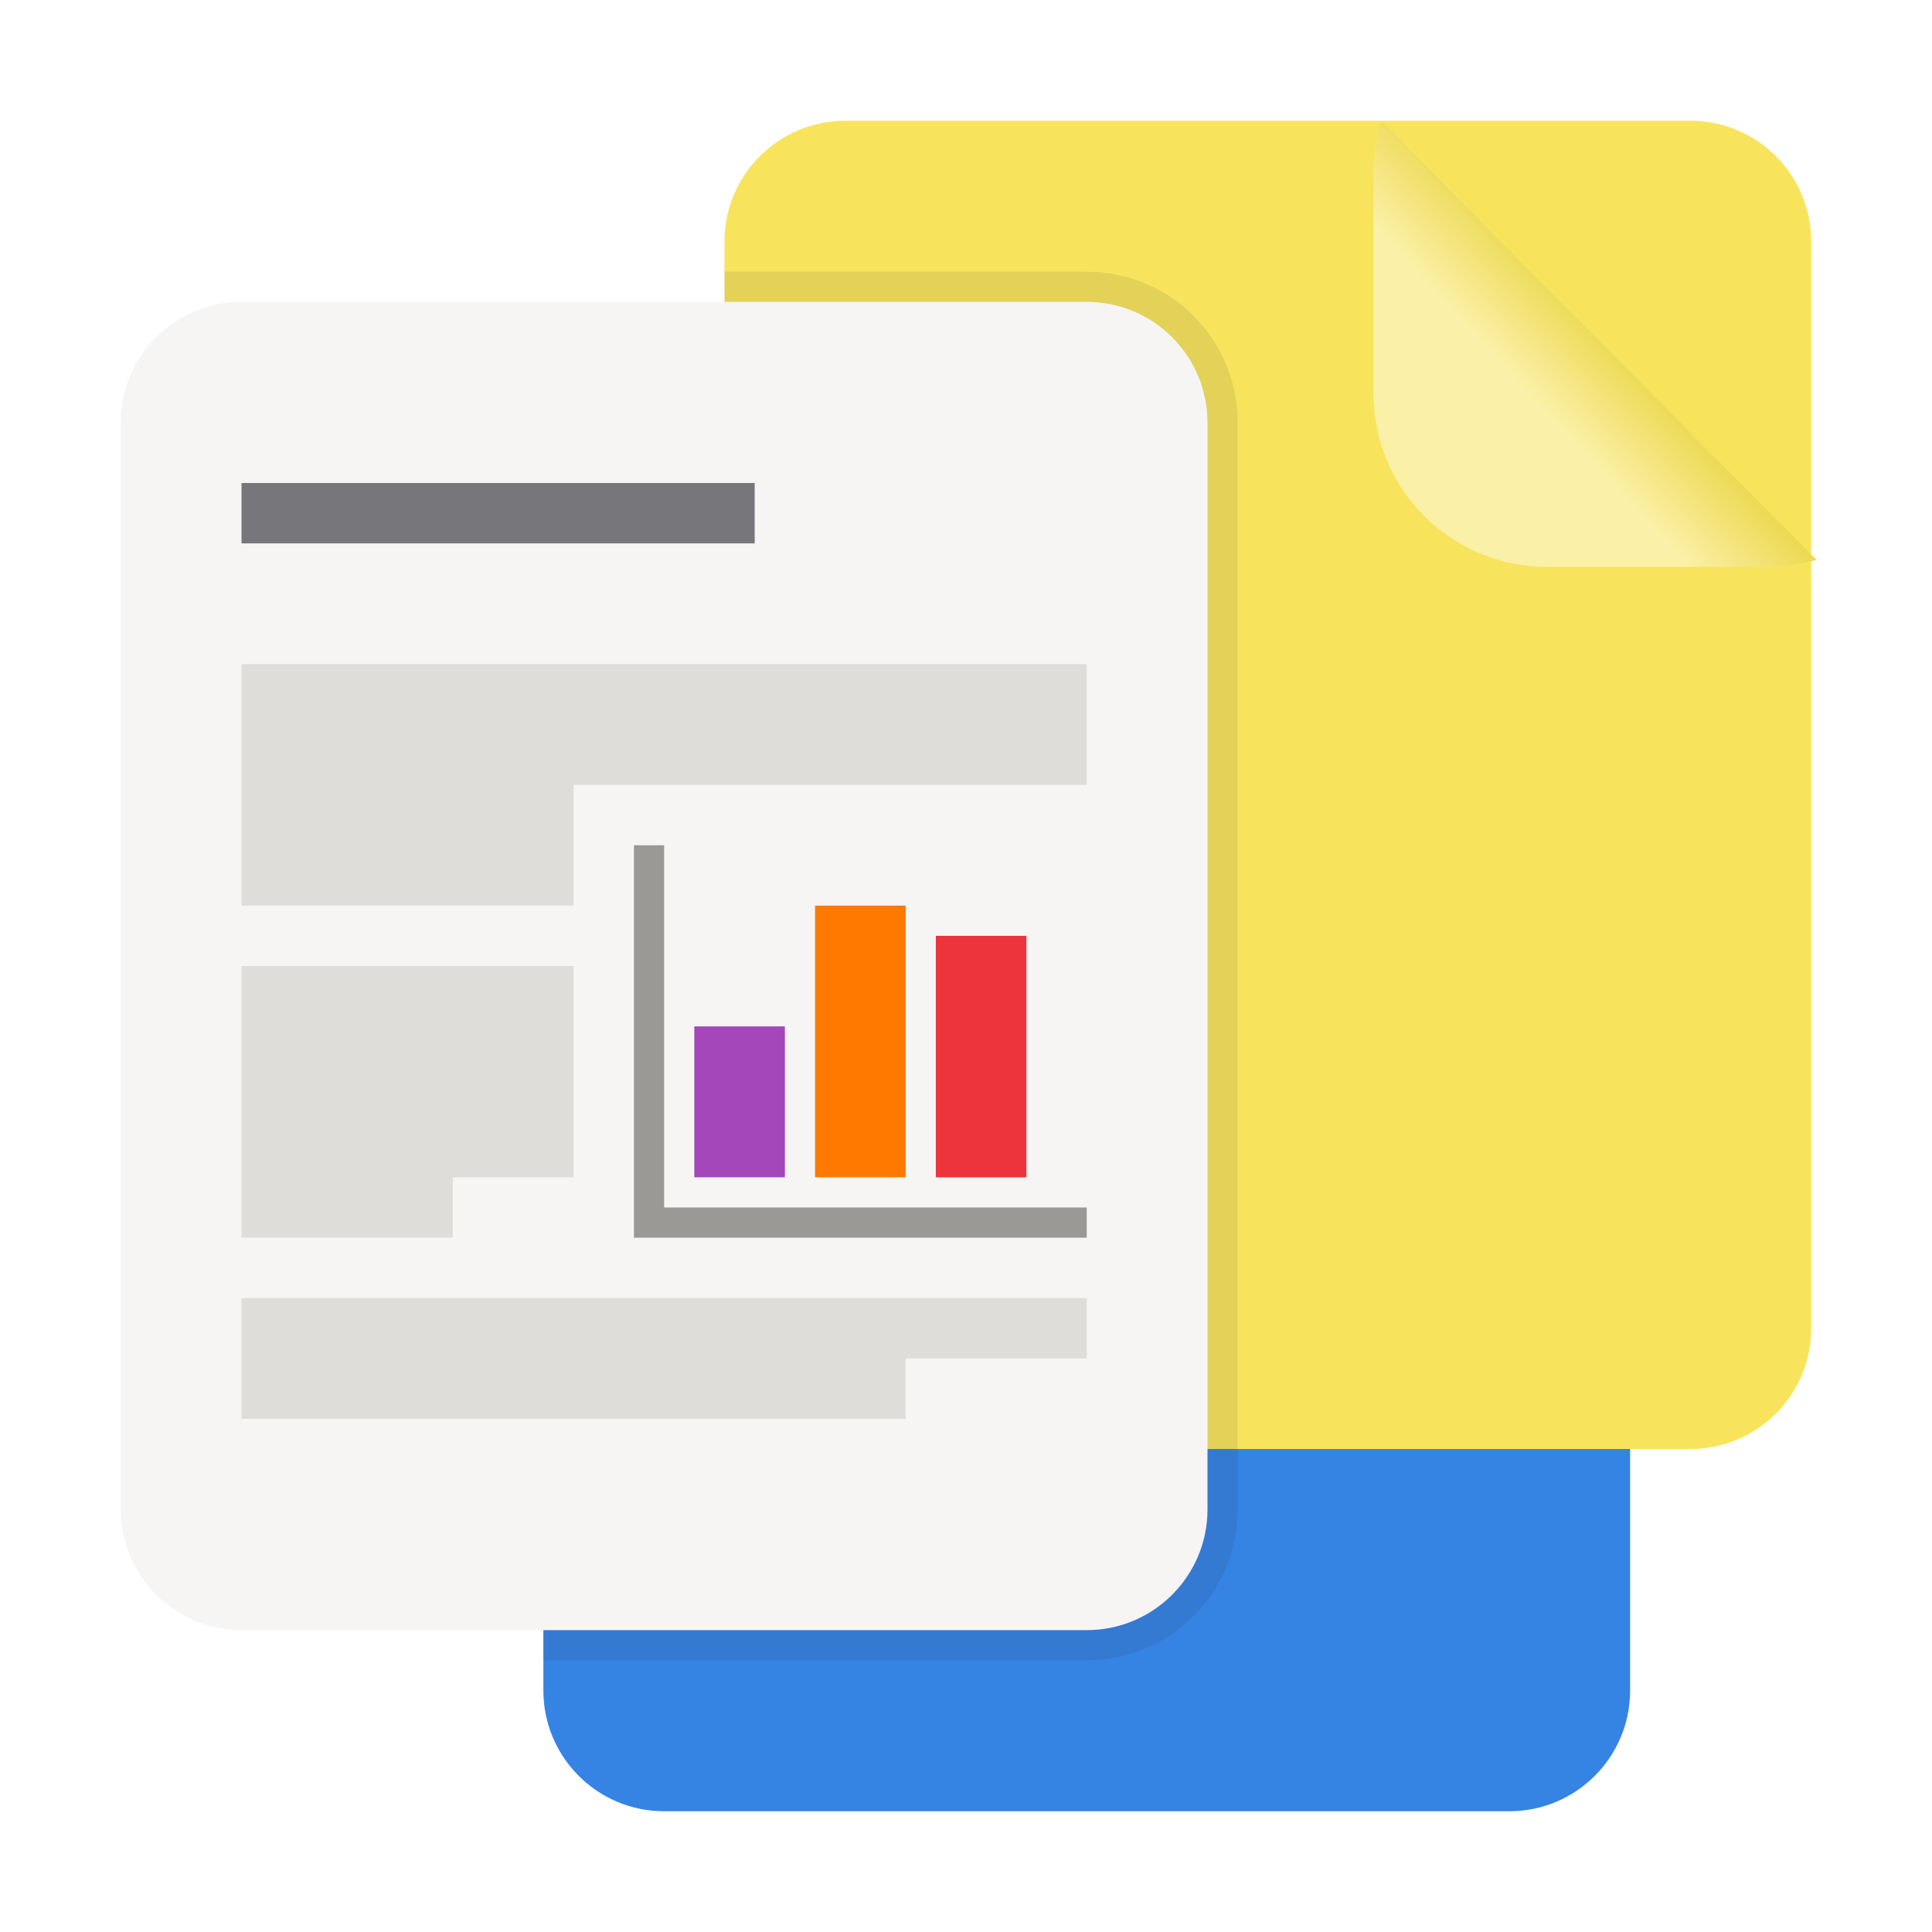
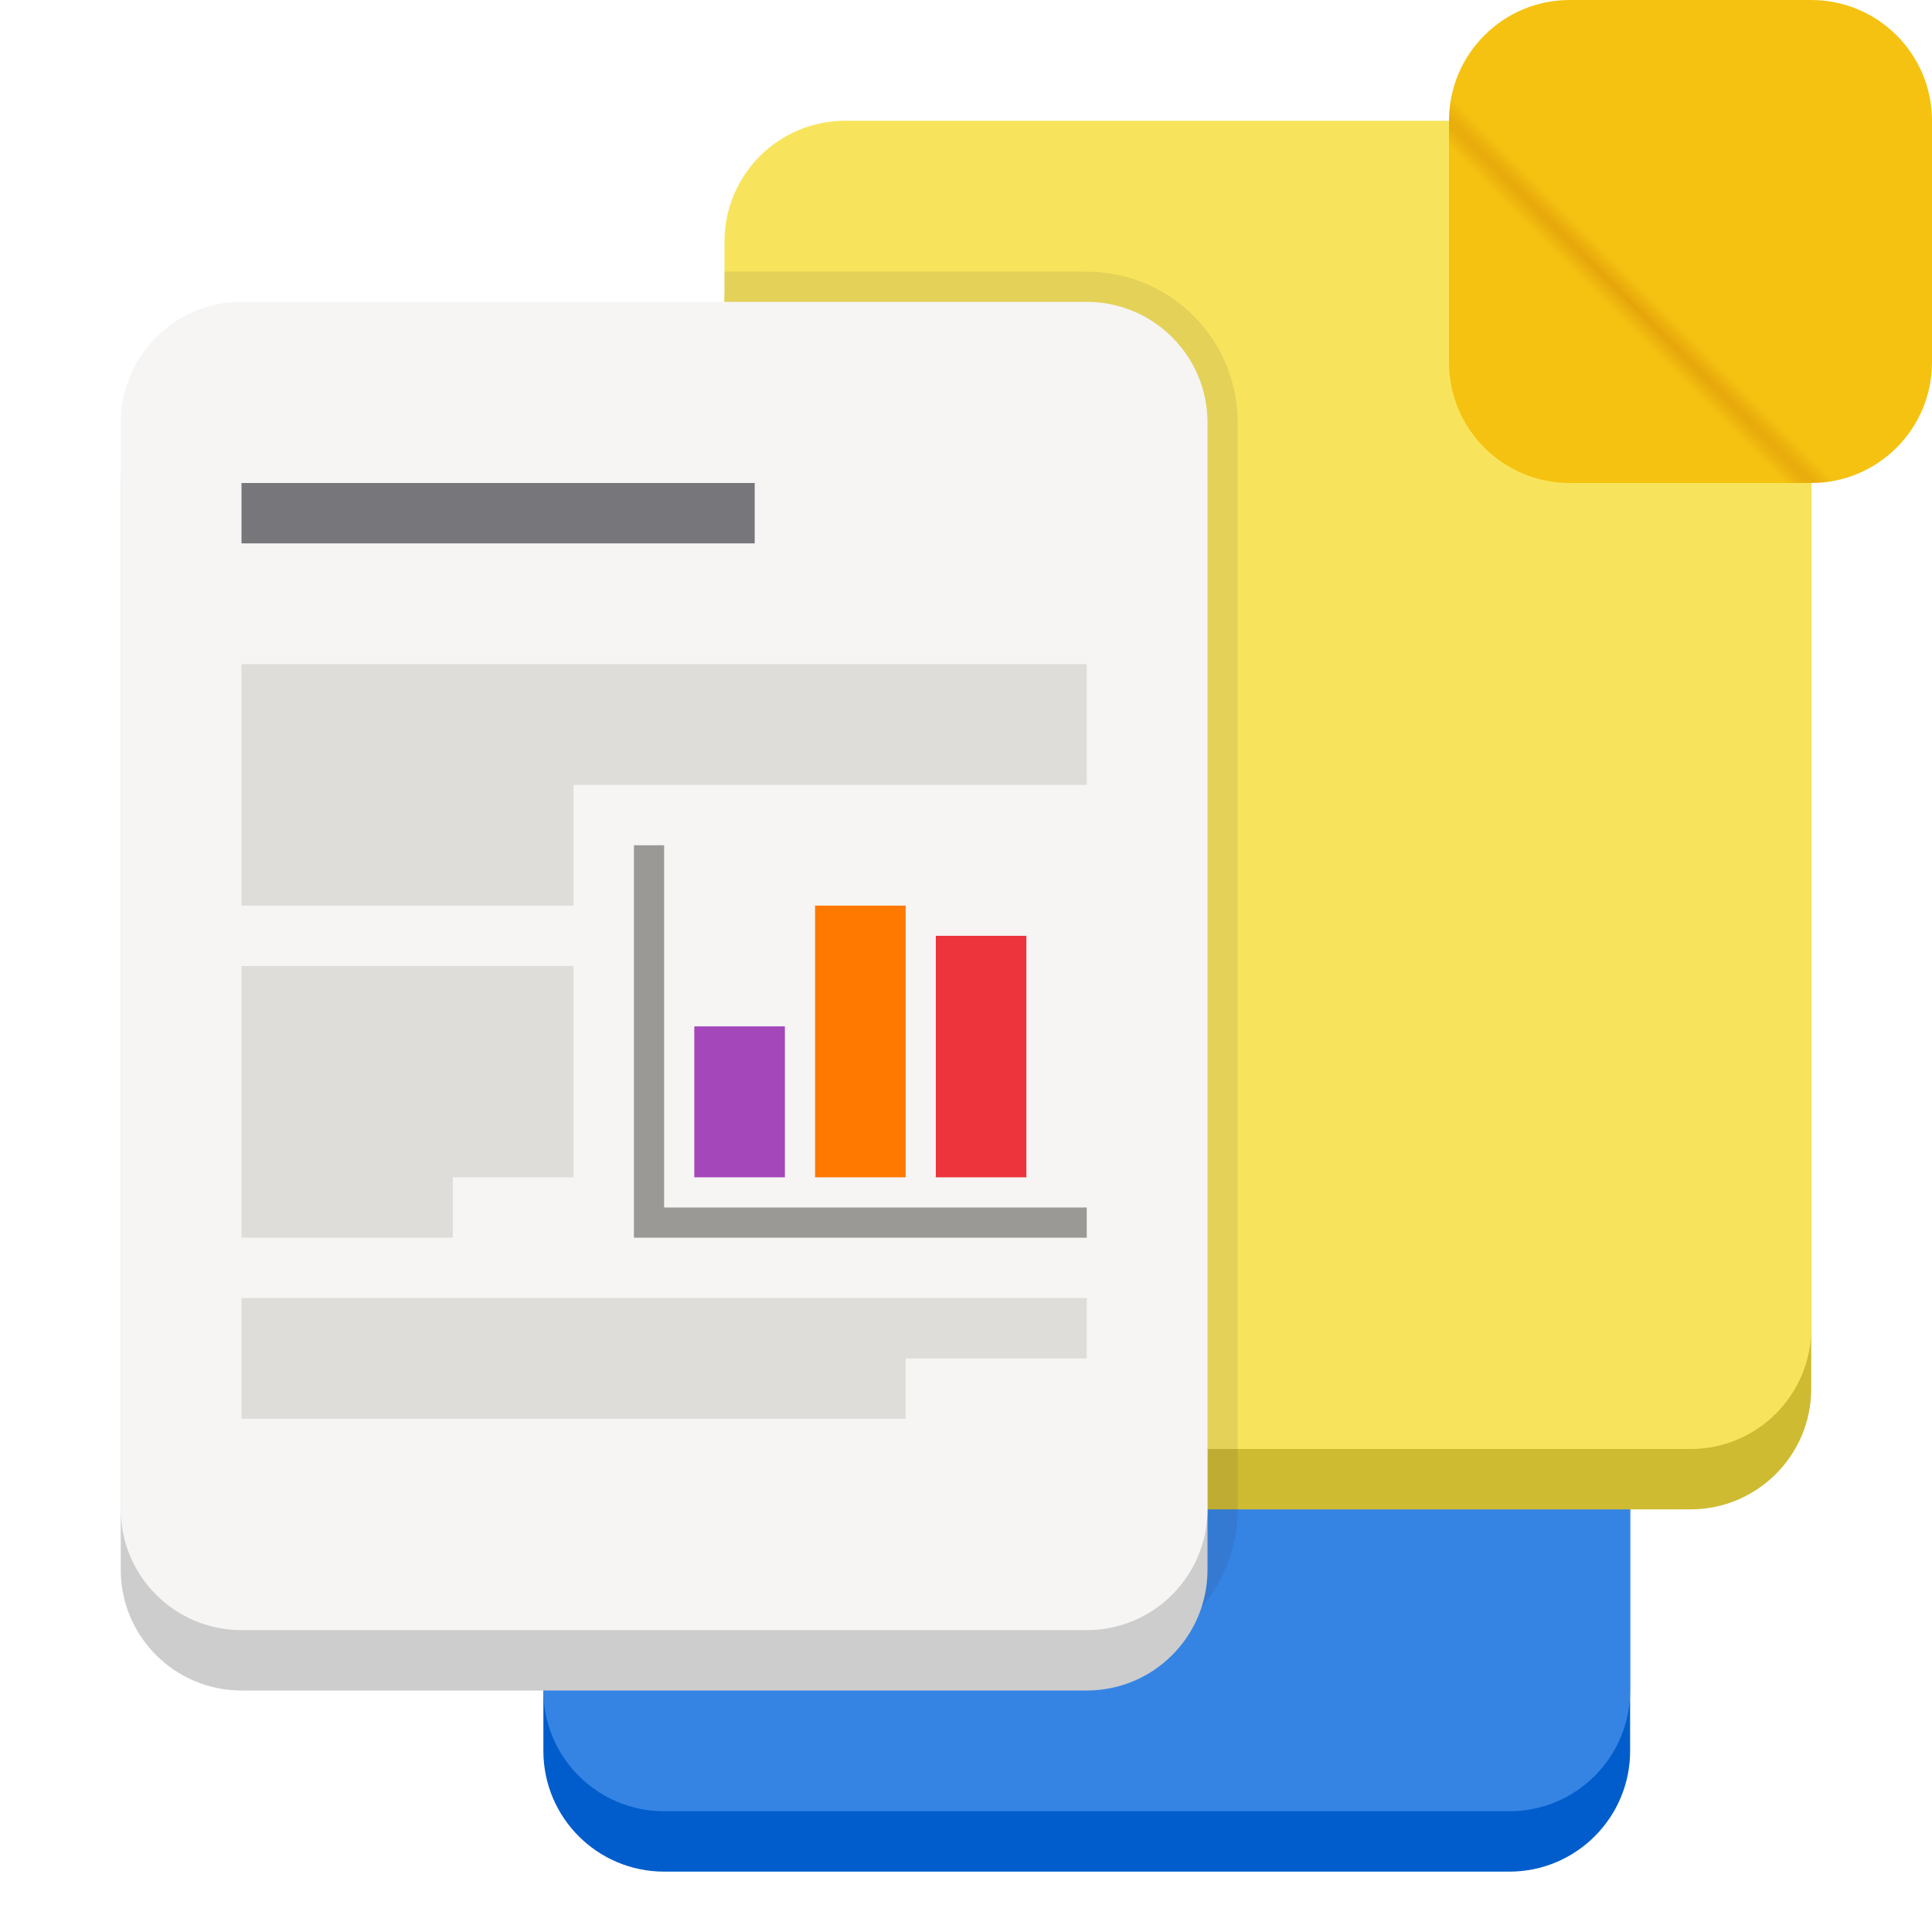
<svg xmlns="http://www.w3.org/2000/svg" width="128" height="128" viewBox="0 0 128 128" fill="none">
+   <path d="M100 52H44C39.581 52 36 55.582 36 60V116C36 120.418 39.581 124 44 124H100C104.418 124 108 120.418 108 116V60C108 55.582 104.418 52 100 52Z" fill="#005DCB" />
  <path d="M100 48H44C39.581 48 36 51.582 36 56V112C36 116.418 39.581 120 44 120H100C104.418 120 108 116.418 108 112V56C108 51.582 104.418 48 100 48Z" fill="#3584E4" />
+   <path d="M112 12H56C51.581 12 48 15.582 48 20V92C48 96.418 51.581 100 56 100H112C116.418 100 120 96.418 120 92V20C120 15.582 116.418 12 112 12Z" fill="#CFBB32" />
  <path d="M112 8H56C51.581 8 48 11.582 48 16V88C48 92.418 51.581 96 56 96H112C116.418 96 120 92.418 120 88V16C120 11.582 116.418 8 112 8Z" fill="#F8E45C" />
-   <path d="M102.507 37.552C96.132 37.552 91 32.42 91 26.045V11.4C91 10.215 91.177 9.074 91.507 8L120.352 37.097C119.336 37.389 118.265 37.552 117.153 37.552H102.507Z" fill="url(#paint0_linear)" />
+   <path d="M120 32H104C99.581 32 96 28.418 96 24V8C96 3.582 99.581 0 104 0H120C124.418 0 128 3.582 128 8V24C128 28.418 124.418 32 120 32Z" fill="url(#paint0_radial)" />
  <path opacity="0.1" d="M48 20H72C76.432 20 80 23.568 80 28V100C80 104.432 76.432 108 72 108H36" stroke="#241F31" stroke-width="4" stroke-linejoin="round" />
+   <path d="M72 24H16C11.582 24 8 27.582 8 32V104C8 108.418 11.582 112 16 112H72C76.418 112 80 108.418 80 104V32C80 27.582 76.418 24 72 24Z" fill="#CDCDCD" />
  <path d="M72 20H16C11.582 20 8 23.582 8 28V100C8 104.418 11.582 108 16 108H72C76.418 108 80 104.418 80 100V28C80 23.582 76.418 20 72 20Z" fill="#F6F5F4" />
  <path d="M16 36V32H50V36H16Z" fill="#77767B" />
  <path d="M38 52V60H16V44H72V52H38Z" fill="#DEDDDA" />
  <path d="M42 56V82H72V80H44V56H42Z" fill="#9A9996" />
  <path d="M46 68H52V78H46V68Z" fill="#A347BA" />
  <path d="M54 60H60V78H54V60Z" fill="#FF7800" />
  <path d="M62 62H68V78H62V62Z" fill="#ED333B" />
  <path d="M30 78V82H16V64H38V78H30Z" fill="#DEDDDA" />
  <path d="M60 90V94H16V86H72V90H60Z" fill="#DEDDDA" />
  <defs>
-     <linearGradient id="paint0_linear" x1="109.5" y1="22" x2="103" y2="28" gradientUnits="userSpaceOnUse">
-       <stop stop-color="#E7D032" />
-       <stop offset="1" stop-color="#FBF0A8" />
-     </linearGradient>
+     <radialGradient id="paint0_radial" cx="0" cy="0" r="1" gradientUnits="userSpaceOnUse" gradientTransform="translate(108.035 20.0446) rotate(45) scale(61.6887 1.25)">
+       <stop stop-color="#E5A50A" />
+       <stop offset="1" stop-color="#F5C211" />
+     </radialGradient>
  </defs>
</svg>
